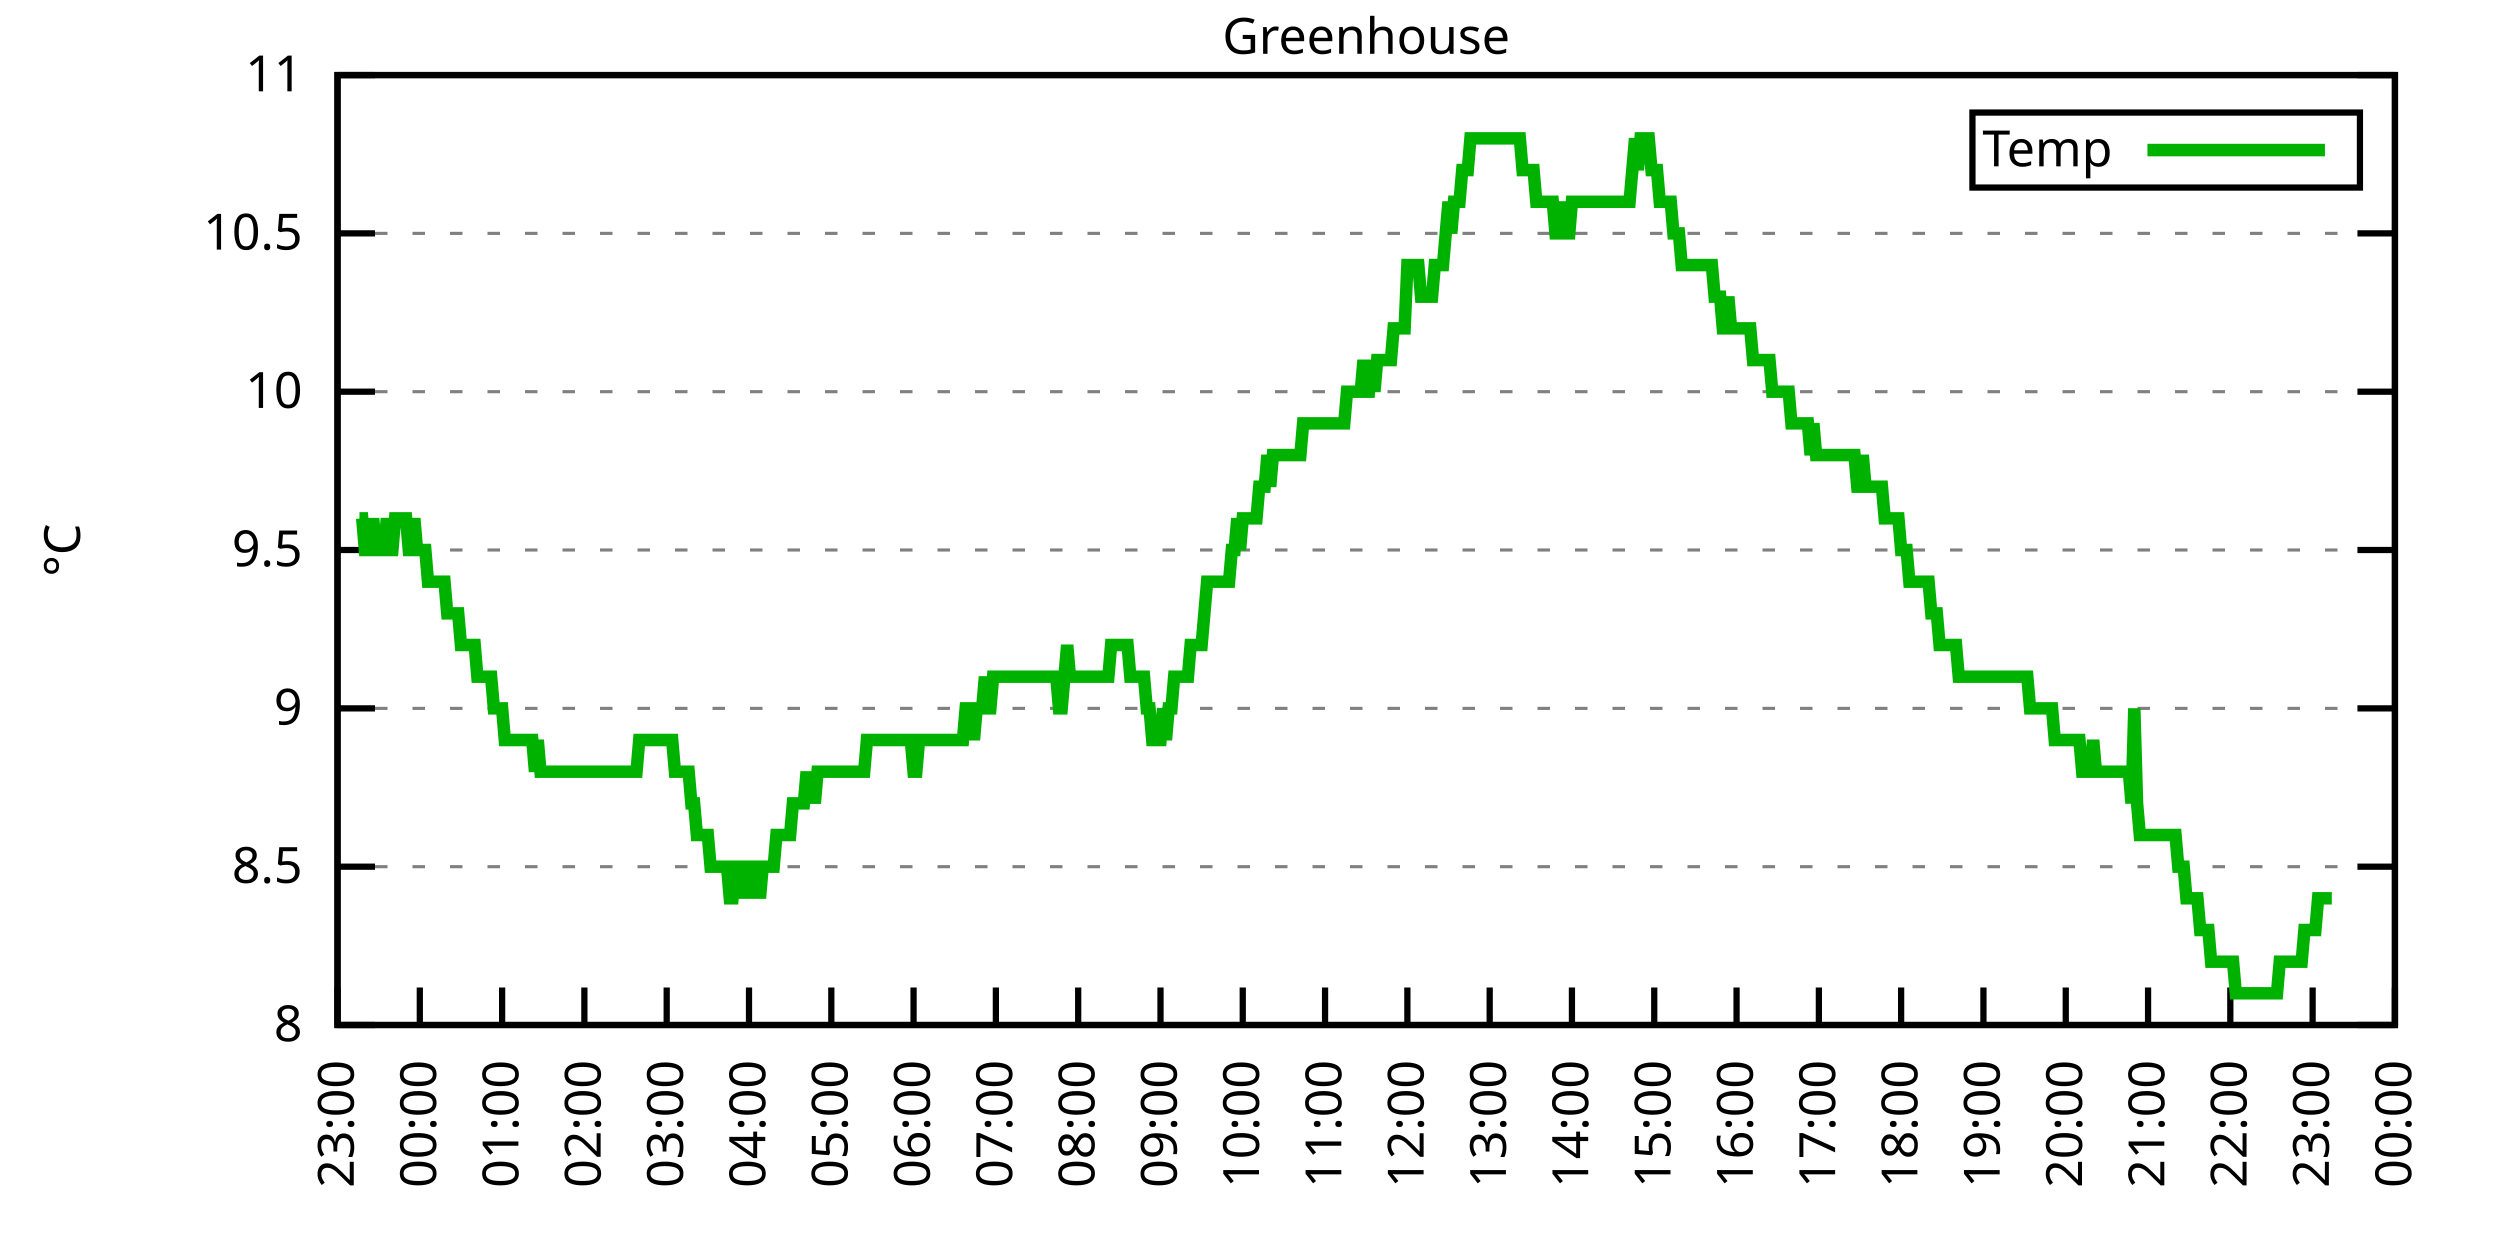
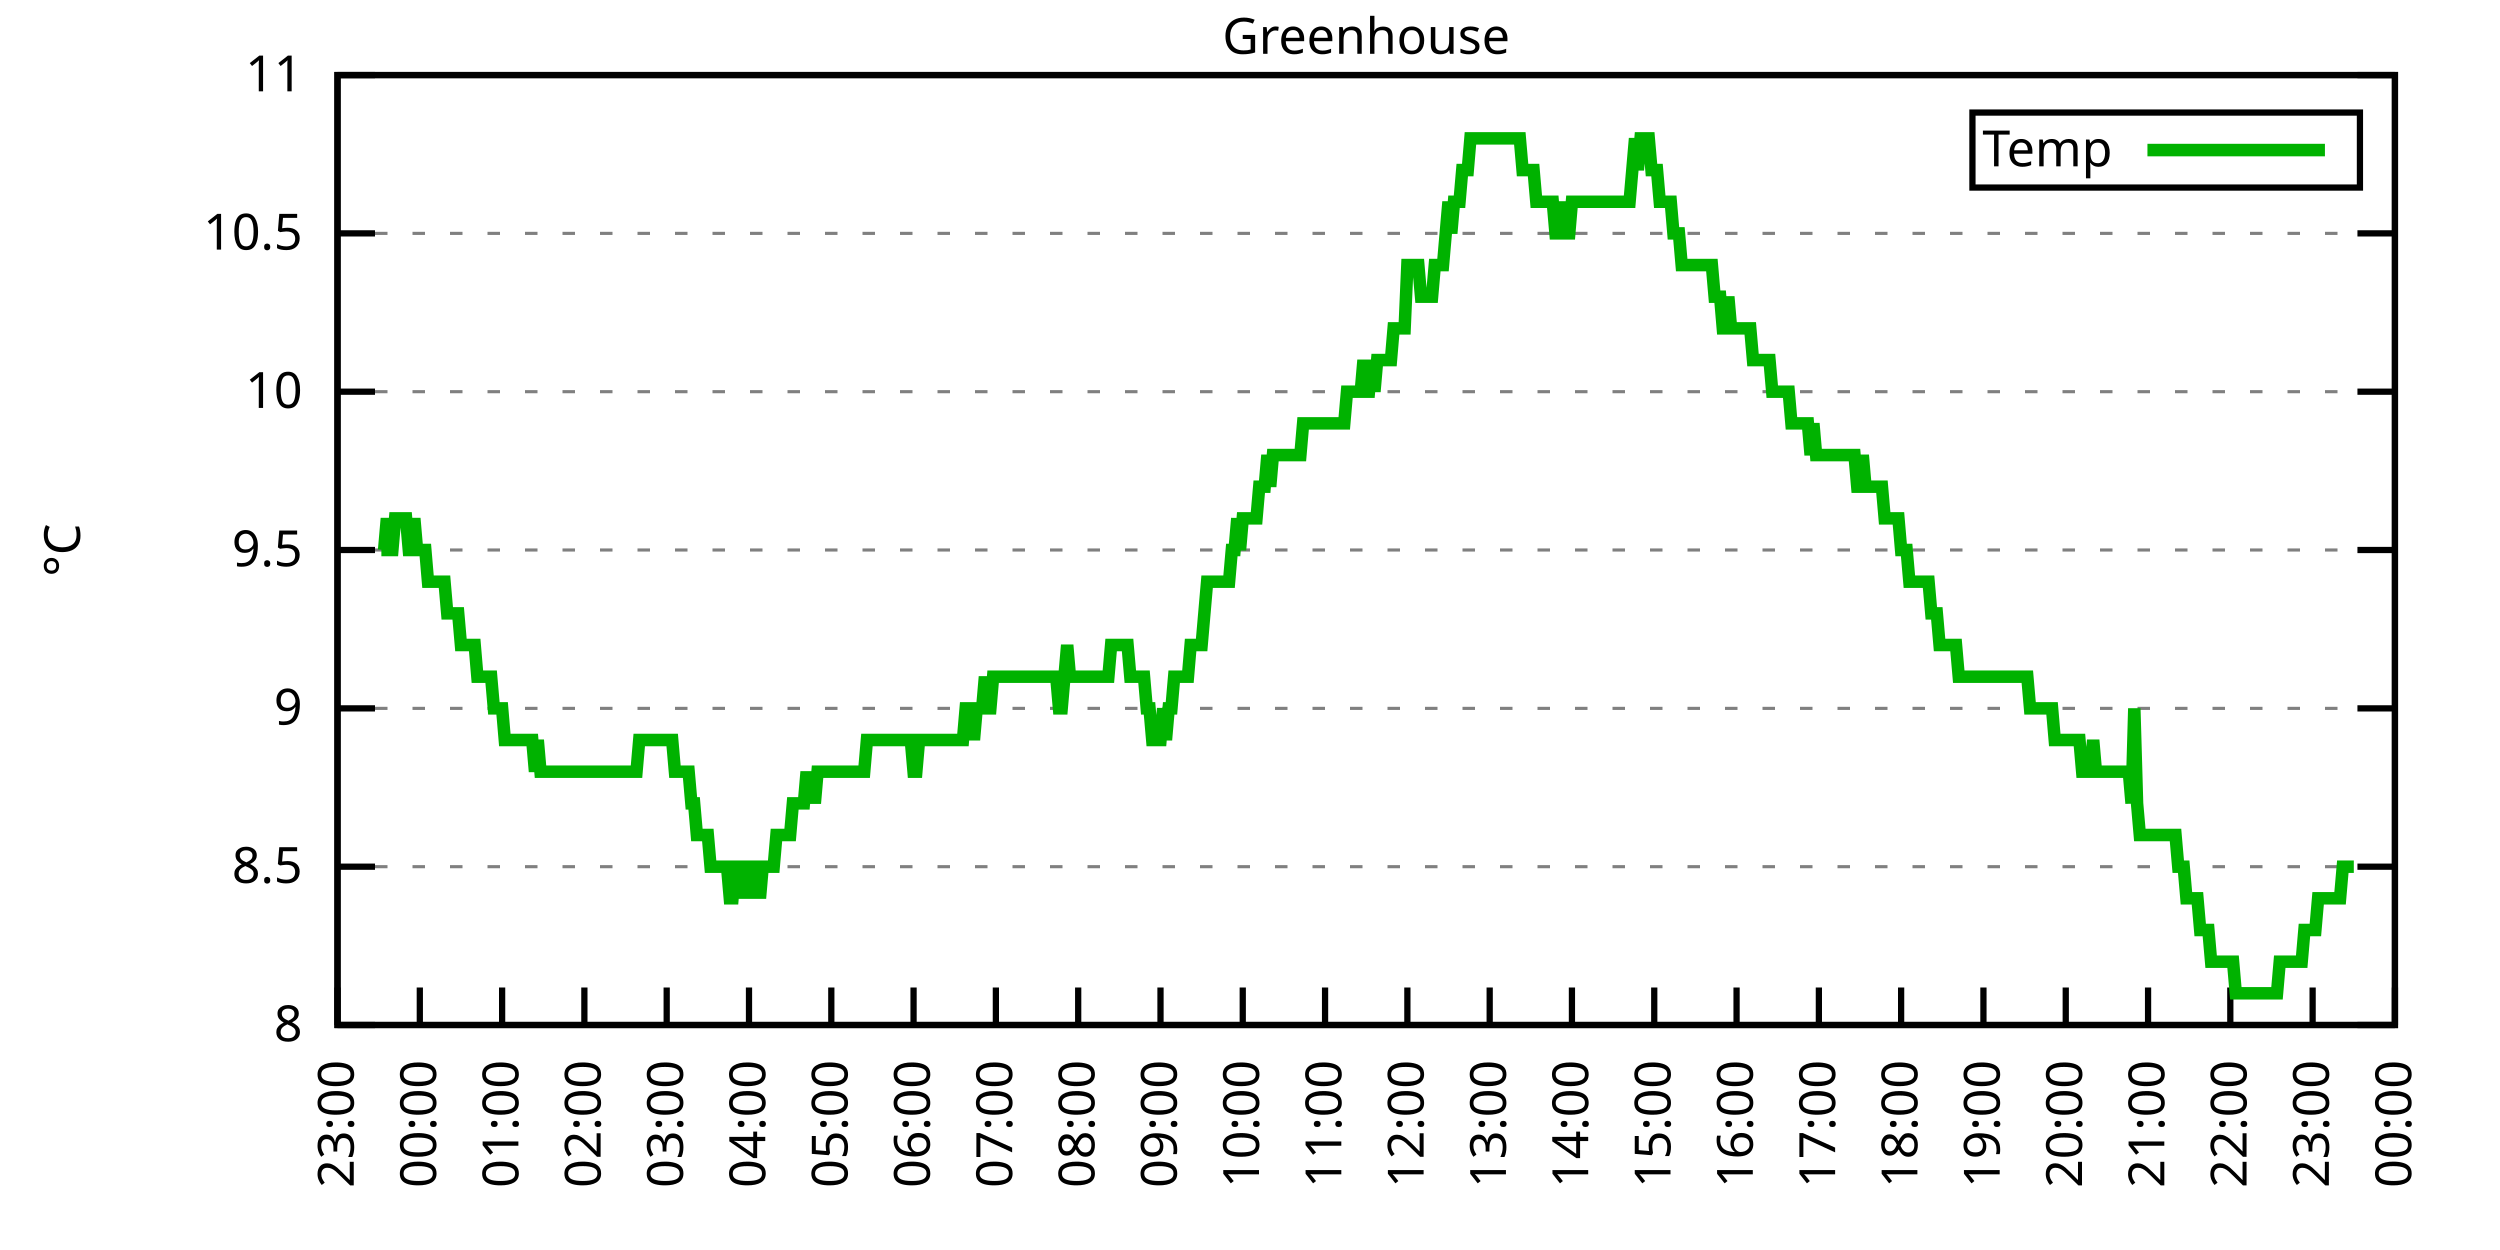
<svg xmlns="http://www.w3.org/2000/svg" xmlns:xlink="http://www.w3.org/1999/xlink" width="400" height="200" viewBox="0 0 400 200">
  <g id="gnuplot_canvas">
    <rect x="0" y="0" width="400" height="200" fill="none" />
    <defs>
      <circle id="gpDot" r="0.5" stroke-width="0.5" stroke="currentColor" />
      <path id="gpPt0" stroke-width="0.333" stroke="currentColor" d="M-1,0 h2 M0,-1 v2" />
      <path id="gpPt1" stroke-width="0.333" stroke="currentColor" d="M-1,-1 L1,1 M1,-1 L-1,1" />
      <path id="gpPt2" stroke-width="0.333" stroke="currentColor" d="M-1,0 L1,0 M0,-1 L0,1 M-1,-1 L1,1 M-1,1 L1,-1" />
      <rect id="gpPt3" stroke-width="0.333" stroke="currentColor" x="-1" y="-1" width="2" height="2" />
      <rect id="gpPt4" stroke-width="0.333" stroke="currentColor" fill="currentColor" x="-1" y="-1" width="2" height="2" />
      <circle id="gpPt5" stroke-width="0.333" stroke="currentColor" cx="0" cy="0" r="1" />
      <use xlink:href="#gpPt5" id="gpPt6" fill="currentColor" stroke="none" />
      <path id="gpPt7" stroke-width="0.333" stroke="currentColor" d="M0,-1.33 L-1.33,0.67 L1.33,0.67 z" />
      <use xlink:href="#gpPt7" id="gpPt8" fill="currentColor" stroke="none" />
      <use xlink:href="#gpPt7" id="gpPt9" stroke="currentColor" transform="rotate(180)" />
      <use xlink:href="#gpPt9" id="gpPt10" fill="currentColor" stroke="none" />
      <use xlink:href="#gpPt3" id="gpPt11" stroke="currentColor" transform="rotate(45)" />
      <use xlink:href="#gpPt11" id="gpPt12" fill="currentColor" stroke="none" />
      <path id="gpPt13" stroke-width="0.333" stroke="currentColor" d="M0,1.330 L1.265,0.411 L0.782,-1.067 L-0.782,-1.076 L-1.265,0.411 z" />
      <use xlink:href="#gpPt13" id="gpPt14" fill="currentColor" stroke="none" />
      <filter id="textbox" filterUnits="objectBoundingBox" x="0" y="0" height="1" width="1">
        <feFlood flood-color="white" flood-opacity="1" result="bgnd" />
        <feComposite in="SourceGraphic" in2="bgnd" operator="atop" />
      </filter>
      <filter id="greybox" filterUnits="objectBoundingBox" x="0" y="0" height="1" width="1">
        <feFlood flood-color="lightgrey" flood-opacity="1" result="grey" />
        <feComposite in="SourceGraphic" in2="grey" operator="atop" />
      </filter>
    </defs>
    <g fill="none" color="white" stroke="currentColor" stroke-width="1.00" stroke-linecap="butt" stroke-linejoin="miter">
</g>
    <g fill="none" color="black" stroke="currentColor" stroke-width="1.00" stroke-linecap="butt" stroke-linejoin="miter">
      <g stroke="none" shape-rendering="crispEdges">
        <polygon fill="rgb(255, 255, 255)" points="54.00,164.00 383.18,164.00 383.18,12.02 54.00,12.02 " />
      </g>
    </g>
    <g fill="none" color="black" stroke="currentColor" stroke-width="1.00" stroke-linecap="butt" stroke-linejoin="miter">
</g>
    <g fill="none" color="black" stroke="black" stroke-width="0.50" stroke-linecap="butt" stroke-linejoin="miter">
</g>
    <g fill="none" color="gray" stroke="currentColor" stroke-width="0.50" stroke-linecap="butt" stroke-linejoin="miter">
      <path stroke="gray" stroke-dasharray="2,4" class="gridline" d="M54.00,164.00 L383.19,164.00  " />
    </g>
    <g fill="none" color="gray" stroke="gray" stroke-width="1.00" stroke-linecap="butt" stroke-linejoin="miter">
</g>
    <g fill="none" color="black" stroke="currentColor" stroke-width="1.00" stroke-linecap="butt" stroke-linejoin="miter">
      <path stroke="black" d="M54.00,164.00 L60.00,164.00 M383.19,164.00 L377.19,164.00  " />
      <g transform="translate(48.40,166.60)" stroke="none" fill="black" font-family="Sans" font-size="8.00" text-anchor="end">
        <text>
          <tspan font-family="Sans"> 8</tspan>
        </text>
      </g>
    </g>
    <g fill="none" color="black" stroke="currentColor" stroke-width="1.00" stroke-linecap="butt" stroke-linejoin="miter">
</g>
    <g fill="none" color="black" stroke="black" stroke-width="0.50" stroke-linecap="butt" stroke-linejoin="miter">
</g>
    <g fill="none" color="gray" stroke="currentColor" stroke-width="0.50" stroke-linecap="butt" stroke-linejoin="miter">
      <path stroke="gray" stroke-dasharray="2,4" class="gridline" d="M54.00,138.67 L383.19,138.67  " />
    </g>
    <g fill="none" color="gray" stroke="gray" stroke-width="1.00" stroke-linecap="butt" stroke-linejoin="miter">
</g>
    <g fill="none" color="black" stroke="currentColor" stroke-width="1.00" stroke-linecap="butt" stroke-linejoin="miter">
      <path stroke="black" d="M54.00,138.67 L60.00,138.67 M383.19,138.67 L377.19,138.67  " />
      <g transform="translate(48.40,141.27)" stroke="none" fill="black" font-family="Sans" font-size="8.00" text-anchor="end">
        <text>
          <tspan font-family="Sans"> 8.5</tspan>
        </text>
      </g>
    </g>
    <g fill="none" color="black" stroke="currentColor" stroke-width="1.00" stroke-linecap="butt" stroke-linejoin="miter">
</g>
    <g fill="none" color="black" stroke="black" stroke-width="0.50" stroke-linecap="butt" stroke-linejoin="miter">
</g>
    <g fill="none" color="gray" stroke="currentColor" stroke-width="0.50" stroke-linecap="butt" stroke-linejoin="miter">
      <path stroke="gray" stroke-dasharray="2,4" class="gridline" d="M54.00,113.34 L383.19,113.34  " />
    </g>
    <g fill="none" color="gray" stroke="gray" stroke-width="1.00" stroke-linecap="butt" stroke-linejoin="miter">
</g>
    <g fill="none" color="black" stroke="currentColor" stroke-width="1.00" stroke-linecap="butt" stroke-linejoin="miter">
      <path stroke="black" d="M54.00,113.34 L60.00,113.34 M383.19,113.34 L377.19,113.34  " />
      <g transform="translate(48.40,115.94)" stroke="none" fill="black" font-family="Sans" font-size="8.00" text-anchor="end">
        <text>
          <tspan font-family="Sans"> 9</tspan>
        </text>
      </g>
    </g>
    <g fill="none" color="black" stroke="currentColor" stroke-width="1.00" stroke-linecap="butt" stroke-linejoin="miter">
</g>
    <g fill="none" color="black" stroke="black" stroke-width="0.50" stroke-linecap="butt" stroke-linejoin="miter">
</g>
    <g fill="none" color="gray" stroke="currentColor" stroke-width="0.50" stroke-linecap="butt" stroke-linejoin="miter">
      <path stroke="gray" stroke-dasharray="2,4" class="gridline" d="M54.00,88.00 L383.19,88.00  " />
    </g>
    <g fill="none" color="gray" stroke="gray" stroke-width="1.00" stroke-linecap="butt" stroke-linejoin="miter">
</g>
    <g fill="none" color="black" stroke="currentColor" stroke-width="1.00" stroke-linecap="butt" stroke-linejoin="miter">
      <path stroke="black" d="M54.00,88.00 L60.00,88.00 M383.19,88.00 L377.19,88.00  " />
      <g transform="translate(48.40,90.60)" stroke="none" fill="black" font-family="Sans" font-size="8.00" text-anchor="end">
        <text>
          <tspan font-family="Sans"> 9.5</tspan>
        </text>
      </g>
    </g>
    <g fill="none" color="black" stroke="currentColor" stroke-width="1.00" stroke-linecap="butt" stroke-linejoin="miter">
</g>
    <g fill="none" color="black" stroke="black" stroke-width="0.50" stroke-linecap="butt" stroke-linejoin="miter">
</g>
    <g fill="none" color="gray" stroke="currentColor" stroke-width="0.50" stroke-linecap="butt" stroke-linejoin="miter">
      <path stroke="gray" stroke-dasharray="2,4" class="gridline" d="M54.00,62.67 L383.19,62.67  " />
    </g>
    <g fill="none" color="gray" stroke="gray" stroke-width="1.00" stroke-linecap="butt" stroke-linejoin="miter">
</g>
    <g fill="none" color="black" stroke="currentColor" stroke-width="1.00" stroke-linecap="butt" stroke-linejoin="miter">
      <path stroke="black" d="M54.00,62.67 L60.00,62.67 M383.19,62.67 L377.19,62.67  " />
      <g transform="translate(48.40,65.27)" stroke="none" fill="black" font-family="Sans" font-size="8.00" text-anchor="end">
        <text>
          <tspan font-family="Sans"> 10</tspan>
        </text>
      </g>
    </g>
    <g fill="none" color="black" stroke="currentColor" stroke-width="1.00" stroke-linecap="butt" stroke-linejoin="miter">
</g>
    <g fill="none" color="black" stroke="black" stroke-width="0.50" stroke-linecap="butt" stroke-linejoin="miter">
</g>
    <g fill="none" color="gray" stroke="currentColor" stroke-width="0.50" stroke-linecap="butt" stroke-linejoin="miter">
      <path stroke="gray" stroke-dasharray="2,4" class="gridline" d="M54.00,37.34 L383.19,37.34  " />
    </g>
    <g fill="none" color="gray" stroke="gray" stroke-width="1.00" stroke-linecap="butt" stroke-linejoin="miter">
</g>
    <g fill="none" color="black" stroke="currentColor" stroke-width="1.00" stroke-linecap="butt" stroke-linejoin="miter">
      <path stroke="black" d="M54.00,37.34 L60.00,37.34 M383.19,37.34 L377.19,37.34  " />
      <g transform="translate(48.40,39.94)" stroke="none" fill="black" font-family="Sans" font-size="8.00" text-anchor="end">
        <text>
          <tspan font-family="Sans"> 10.5</tspan>
        </text>
      </g>
    </g>
    <g fill="none" color="black" stroke="currentColor" stroke-width="1.00" stroke-linecap="butt" stroke-linejoin="miter">
</g>
    <g fill="none" color="black" stroke="black" stroke-width="0.50" stroke-linecap="butt" stroke-linejoin="miter">
</g>
    <g fill="none" color="gray" stroke="currentColor" stroke-width="0.50" stroke-linecap="butt" stroke-linejoin="miter">
      <path stroke="gray" stroke-dasharray="2,4" class="gridline" d="M54.00,12.01 L383.19,12.01  " />
    </g>
    <g fill="none" color="gray" stroke="gray" stroke-width="1.00" stroke-linecap="butt" stroke-linejoin="miter">
</g>
    <g fill="none" color="black" stroke="currentColor" stroke-width="1.00" stroke-linecap="butt" stroke-linejoin="miter">
      <path stroke="black" d="M54.00,12.01 L60.00,12.01 M383.19,12.01 L377.19,12.01  " />
      <g transform="translate(48.40,14.61)" stroke="none" fill="black" font-family="Sans" font-size="8.00" text-anchor="end">
        <text>
          <tspan font-family="Sans"> 11</tspan>
        </text>
      </g>
    </g>
    <g fill="none" color="black" stroke="currentColor" stroke-width="1.00" stroke-linecap="butt" stroke-linejoin="miter">
      <path stroke="black" d="M54.00,164.00 L54.00,158.00  " />
      <g transform="translate(56.60,169.60) rotate(270.00)" stroke="none" fill="black" font-family="Sans" font-size="8.00" text-anchor="end">
        <text>
          <tspan font-family="Sans">23:00</tspan>
        </text>
      </g>
    </g>
    <g fill="none" color="black" stroke="currentColor" stroke-width="1.00" stroke-linecap="butt" stroke-linejoin="miter">
      <path stroke="black" d="M67.17,164.00 L67.17,158.00  " />
      <g transform="translate(69.77,169.60) rotate(270.00)" stroke="none" fill="black" font-family="Sans" font-size="8.00" text-anchor="end">
        <text>
          <tspan font-family="Sans">00:00</tspan>
        </text>
      </g>
    </g>
    <g fill="none" color="black" stroke="currentColor" stroke-width="1.00" stroke-linecap="butt" stroke-linejoin="miter">
      <path stroke="black" d="M80.34,164.00 L80.34,158.00  " />
      <g transform="translate(82.94,169.60) rotate(270.00)" stroke="none" fill="black" font-family="Sans" font-size="8.00" text-anchor="end">
        <text>
          <tspan font-family="Sans">01:00</tspan>
        </text>
      </g>
    </g>
    <g fill="none" color="black" stroke="currentColor" stroke-width="1.00" stroke-linecap="butt" stroke-linejoin="miter">
      <path stroke="black" d="M93.50,164.00 L93.50,158.00  " />
      <g transform="translate(96.10,169.60) rotate(270.00)" stroke="none" fill="black" font-family="Sans" font-size="8.00" text-anchor="end">
        <text>
          <tspan font-family="Sans">02:00</tspan>
        </text>
      </g>
    </g>
    <g fill="none" color="black" stroke="currentColor" stroke-width="1.00" stroke-linecap="butt" stroke-linejoin="miter">
      <path stroke="black" d="M106.67,164.00 L106.67,158.00  " />
      <g transform="translate(109.27,169.60) rotate(270.00)" stroke="none" fill="black" font-family="Sans" font-size="8.00" text-anchor="end">
        <text>
          <tspan font-family="Sans">03:00</tspan>
        </text>
      </g>
    </g>
    <g fill="none" color="black" stroke="currentColor" stroke-width="1.00" stroke-linecap="butt" stroke-linejoin="miter">
      <path stroke="black" d="M119.84,164.00 L119.84,158.00  " />
      <g transform="translate(122.44,169.60) rotate(270.00)" stroke="none" fill="black" font-family="Sans" font-size="8.00" text-anchor="end">
        <text>
          <tspan font-family="Sans">04:00</tspan>
        </text>
      </g>
    </g>
    <g fill="none" color="black" stroke="currentColor" stroke-width="1.00" stroke-linecap="butt" stroke-linejoin="miter">
      <path stroke="black" d="M133.01,164.00 L133.01,158.00  " />
      <g transform="translate(135.61,169.60) rotate(270.00)" stroke="none" fill="black" font-family="Sans" font-size="8.00" text-anchor="end">
        <text>
          <tspan font-family="Sans">05:00</tspan>
        </text>
      </g>
    </g>
    <g fill="none" color="black" stroke="currentColor" stroke-width="1.00" stroke-linecap="butt" stroke-linejoin="miter">
      <path stroke="black" d="M146.17,164.00 L146.17,158.00  " />
      <g transform="translate(148.77,169.60) rotate(270.00)" stroke="none" fill="black" font-family="Sans" font-size="8.00" text-anchor="end">
        <text>
          <tspan font-family="Sans">06:00</tspan>
        </text>
      </g>
    </g>
    <g fill="none" color="black" stroke="currentColor" stroke-width="1.00" stroke-linecap="butt" stroke-linejoin="miter">
      <path stroke="black" d="M159.34,164.00 L159.34,158.00  " />
      <g transform="translate(161.94,169.60) rotate(270.00)" stroke="none" fill="black" font-family="Sans" font-size="8.00" text-anchor="end">
        <text>
          <tspan font-family="Sans">07:00</tspan>
        </text>
      </g>
    </g>
    <g fill="none" color="black" stroke="currentColor" stroke-width="1.00" stroke-linecap="butt" stroke-linejoin="miter">
      <path stroke="black" d="M172.51,164.00 L172.51,158.00  " />
      <g transform="translate(175.11,169.60) rotate(270.00)" stroke="none" fill="black" font-family="Sans" font-size="8.00" text-anchor="end">
        <text>
          <tspan font-family="Sans">08:00</tspan>
        </text>
      </g>
    </g>
    <g fill="none" color="black" stroke="currentColor" stroke-width="1.00" stroke-linecap="butt" stroke-linejoin="miter">
      <path stroke="black" d="M185.68,164.00 L185.68,158.00  " />
      <g transform="translate(188.28,169.60) rotate(270.00)" stroke="none" fill="black" font-family="Sans" font-size="8.00" text-anchor="end">
        <text>
          <tspan font-family="Sans">09:00</tspan>
        </text>
      </g>
    </g>
    <g fill="none" color="black" stroke="currentColor" stroke-width="1.00" stroke-linecap="butt" stroke-linejoin="miter">
      <path stroke="black" d="M198.84,164.00 L198.84,158.00  " />
      <g transform="translate(201.44,169.60) rotate(270.00)" stroke="none" fill="black" font-family="Sans" font-size="8.00" text-anchor="end">
        <text>
          <tspan font-family="Sans">10:00</tspan>
        </text>
      </g>
    </g>
    <g fill="none" color="black" stroke="currentColor" stroke-width="1.00" stroke-linecap="butt" stroke-linejoin="miter">
      <path stroke="black" d="M212.01,164.00 L212.01,158.00  " />
      <g transform="translate(214.61,169.60) rotate(270.00)" stroke="none" fill="black" font-family="Sans" font-size="8.00" text-anchor="end">
        <text>
          <tspan font-family="Sans">11:00</tspan>
        </text>
      </g>
    </g>
    <g fill="none" color="black" stroke="currentColor" stroke-width="1.00" stroke-linecap="butt" stroke-linejoin="miter">
      <path stroke="black" d="M225.18,164.00 L225.18,158.00  " />
      <g transform="translate(227.78,169.60) rotate(270.00)" stroke="none" fill="black" font-family="Sans" font-size="8.00" text-anchor="end">
        <text>
          <tspan font-family="Sans">12:00</tspan>
        </text>
      </g>
    </g>
    <g fill="none" color="black" stroke="currentColor" stroke-width="1.00" stroke-linecap="butt" stroke-linejoin="miter">
      <path stroke="black" d="M238.35,164.00 L238.35,158.00  " />
      <g transform="translate(240.95,169.60) rotate(270.00)" stroke="none" fill="black" font-family="Sans" font-size="8.00" text-anchor="end">
        <text>
          <tspan font-family="Sans">13:00</tspan>
        </text>
      </g>
    </g>
    <g fill="none" color="black" stroke="currentColor" stroke-width="1.00" stroke-linecap="butt" stroke-linejoin="miter">
      <path stroke="black" d="M251.51,164.00 L251.51,158.00  " />
      <g transform="translate(254.11,169.60) rotate(270.00)" stroke="none" fill="black" font-family="Sans" font-size="8.00" text-anchor="end">
        <text>
          <tspan font-family="Sans">14:00</tspan>
        </text>
      </g>
    </g>
    <g fill="none" color="black" stroke="currentColor" stroke-width="1.00" stroke-linecap="butt" stroke-linejoin="miter">
      <path stroke="black" d="M264.68,164.00 L264.68,158.00  " />
      <g transform="translate(267.28,169.60) rotate(270.00)" stroke="none" fill="black" font-family="Sans" font-size="8.00" text-anchor="end">
        <text>
          <tspan font-family="Sans">15:00</tspan>
        </text>
      </g>
    </g>
    <g fill="none" color="black" stroke="currentColor" stroke-width="1.00" stroke-linecap="butt" stroke-linejoin="miter">
      <path stroke="black" d="M277.85,164.00 L277.85,158.00  " />
      <g transform="translate(280.45,169.60) rotate(270.00)" stroke="none" fill="black" font-family="Sans" font-size="8.00" text-anchor="end">
        <text>
          <tspan font-family="Sans">16:00</tspan>
        </text>
      </g>
    </g>
    <g fill="none" color="black" stroke="currentColor" stroke-width="1.00" stroke-linecap="butt" stroke-linejoin="miter">
      <path stroke="black" d="M291.02,164.00 L291.02,158.00  " />
      <g transform="translate(293.62,169.60) rotate(270.00)" stroke="none" fill="black" font-family="Sans" font-size="8.00" text-anchor="end">
        <text>
          <tspan font-family="Sans">17:00</tspan>
        </text>
      </g>
    </g>
    <g fill="none" color="black" stroke="currentColor" stroke-width="1.00" stroke-linecap="butt" stroke-linejoin="miter">
      <path stroke="black" d="M304.18,164.00 L304.18,158.00  " />
      <g transform="translate(306.78,169.60) rotate(270.00)" stroke="none" fill="black" font-family="Sans" font-size="8.00" text-anchor="end">
        <text>
          <tspan font-family="Sans">18:00</tspan>
        </text>
      </g>
    </g>
    <g fill="none" color="black" stroke="currentColor" stroke-width="1.00" stroke-linecap="butt" stroke-linejoin="miter">
      <path stroke="black" d="M317.35,164.00 L317.35,158.00  " />
      <g transform="translate(319.95,169.60) rotate(270.00)" stroke="none" fill="black" font-family="Sans" font-size="8.00" text-anchor="end">
        <text>
          <tspan font-family="Sans">19:00</tspan>
        </text>
      </g>
    </g>
    <g fill="none" color="black" stroke="currentColor" stroke-width="1.00" stroke-linecap="butt" stroke-linejoin="miter">
      <path stroke="black" d="M330.52,164.00 L330.52,158.00  " />
      <g transform="translate(333.12,169.60) rotate(270.00)" stroke="none" fill="black" font-family="Sans" font-size="8.00" text-anchor="end">
        <text>
          <tspan font-family="Sans">20:00</tspan>
        </text>
      </g>
    </g>
    <g fill="none" color="black" stroke="currentColor" stroke-width="1.00" stroke-linecap="butt" stroke-linejoin="miter">
      <path stroke="black" d="M343.69,164.00 L343.69,158.00  " />
      <g transform="translate(346.29,169.60) rotate(270.00)" stroke="none" fill="black" font-family="Sans" font-size="8.00" text-anchor="end">
        <text>
          <tspan font-family="Sans">21:00</tspan>
        </text>
      </g>
    </g>
    <g fill="none" color="black" stroke="currentColor" stroke-width="1.00" stroke-linecap="butt" stroke-linejoin="miter">
      <path stroke="black" d="M356.85,164.00 L356.85,158.00  " />
      <g transform="translate(359.45,169.60) rotate(270.00)" stroke="none" fill="black" font-family="Sans" font-size="8.00" text-anchor="end">
        <text>
          <tspan font-family="Sans">22:00</tspan>
        </text>
      </g>
    </g>
    <g fill="none" color="black" stroke="currentColor" stroke-width="1.00" stroke-linecap="butt" stroke-linejoin="miter">
      <path stroke="black" d="M370.02,164.00 L370.02,158.00  " />
      <g transform="translate(372.62,169.60) rotate(270.00)" stroke="none" fill="black" font-family="Sans" font-size="8.00" text-anchor="end">
        <text>
          <tspan font-family="Sans">23:00</tspan>
        </text>
      </g>
    </g>
    <g fill="none" color="black" stroke="currentColor" stroke-width="1.00" stroke-linecap="butt" stroke-linejoin="miter">
      <path stroke="black" d="M383.19,164.00 L383.19,158.00  " />
      <g transform="translate(385.79,169.60) rotate(270.00)" stroke="none" fill="black" font-family="Sans" font-size="8.00" text-anchor="end">
        <text>
          <tspan font-family="Sans">00:00</tspan>
        </text>
      </g>
    </g>
    <g fill="none" color="black" stroke="currentColor" stroke-width="1.00" stroke-linecap="butt" stroke-linejoin="miter">
</g>
    <g fill="none" color="black" stroke="currentColor" stroke-width="1.00" stroke-linecap="butt" stroke-linejoin="miter">
      <path stroke="black" d="M54.00,12.01 L54.00,164.00 L383.19,164.00 L383.19,12.01 L54.00,12.01 Z  " />
    </g>
    <g fill="none" color="black" stroke="currentColor" stroke-width="1.00" stroke-linecap="butt" stroke-linejoin="miter">
</g>
    <g fill="none" color="black" stroke="currentColor" stroke-width="1.00" stroke-linecap="butt" stroke-linejoin="miter">
      <path stroke="black" d="M315.59,30.01 L315.59,18.01 L377.59,18.01 L377.59,30.01 L315.59,30.01 Z  " />
    </g>
    <g id="Greenhouse_plot_1">
      <g fill="none" color="white" stroke="black" stroke-width="2.00" stroke-linecap="butt" stroke-linejoin="miter">
</g>
      <g fill="none" color="black" stroke="currentColor" stroke-width="2.00" stroke-linecap="butt" stroke-linejoin="miter">
        <g transform="translate(337.99,26.61)" stroke="none" fill="black" font-family="Sans" font-size="8.00" text-anchor="end">
          <text>
            <tspan font-family="Sans">Temp</tspan>
          </text>
        </g>
      </g>
      <g fill="none" color="black" stroke="currentColor" stroke-width="2.00" stroke-linecap="butt" stroke-linejoin="miter">
-         <path stroke="rgb(  0, 178,   0)" d="M343.59,24.01 L371.99,24.01 M57.51,82.94 L57.95,82.94 L58.39,88.00 L58.83,88.00 L59.27,88.00 L59.71,82.94   L60.14,88.00 L60.58,88.00 L61.02,88.00 L61.46,88.00 L61.90,82.94 L62.34,88.00 L62.78,88.00 L63.22,82.94   L63.66,82.94 L64.10,82.94 L64.53,82.94 L64.97,82.94 L65.41,88.00 L65.85,88.00 L66.29,82.94 L66.73,88.00   L67.17,88.00 L67.61,88.00 L68.05,88.00 L68.48,93.07 L68.92,93.07 L69.36,93.07 L69.80,93.07 L70.24,93.07   L70.68,93.07 L71.12,93.07 L71.56,98.14 L72.00,98.14 L72.43,98.14 L72.87,98.14 L73.31,98.14 L73.75,103.20   L74.19,103.20 L74.63,103.20 L75.07,103.20 L75.51,103.20 L75.95,103.20 L76.38,108.27 L76.82,108.27 L77.26,108.27   L77.70,108.27 L78.14,108.27 L78.58,108.27 L79.02,113.34 L79.46,113.34 L79.90,113.34 L80.34,113.34 L80.77,118.40   L81.21,118.40 L81.65,118.40 L82.09,118.40 L82.53,118.40 L82.97,118.40 L83.41,118.40 L83.85,118.40 L84.29,118.40   L84.72,118.40 L85.16,118.40 L85.60,123.47 L86.04,118.40 L86.48,123.47 L86.92,123.47 L87.36,123.47 L87.80,123.47   L88.24,123.47 L88.67,123.47 L89.11,123.47 L89.55,123.47 L89.99,123.47 L90.43,123.47 L90.87,123.47 L91.31,123.47   L91.75,123.47 L92.19,123.47 L92.62,123.47 L93.06,123.47 L93.50,123.47 L93.94,123.47 L94.38,123.47 L94.82,123.47   L95.26,123.47 L95.70,123.47 L96.14,123.47 L96.58,123.47 L97.01,123.47 L97.45,123.47 L97.89,123.47 L98.33,123.47   L98.77,123.47 L99.21,123.47 L99.65,123.47 L100.09,123.47 L100.53,123.47 L100.96,123.47 L101.40,123.47 L101.84,123.47   L102.28,118.40 L102.72,118.40 L103.16,118.40 L103.60,118.40 L104.04,118.40 L104.48,118.40 L104.91,118.40 L105.35,118.40   L105.79,118.40 L106.23,118.40 L106.67,118.40 L107.11,118.40 L107.55,118.40 L107.99,123.47 L108.43,123.47 L108.87,123.47   L109.30,123.47 L109.74,123.47 L110.18,123.47 L110.62,128.54 L111.06,128.54 L111.50,133.60 L111.94,133.60 L112.38,133.60   L112.82,133.60 L113.25,133.60 L113.69,138.67 L114.13,138.67 L114.57,138.67 L115.01,138.67 L115.45,138.67 L115.89,138.67   L116.33,138.67 L116.77,143.73 L117.20,143.73 L117.64,138.67 L118.08,138.67 L118.52,138.67 L118.96,143.73 L119.40,138.67   L119.84,138.67 L120.28,143.73 L120.72,138.67 L121.15,138.67 L121.59,143.73 L122.03,138.67 L122.47,138.67 L122.91,138.67   L123.35,138.67 L123.79,138.67 L124.23,133.60 L124.67,133.60 L125.11,133.60 L125.54,133.60 L125.98,133.60 L126.42,133.60   L126.86,128.54 L127.30,128.54 L127.74,128.54 L128.18,128.54 L128.62,128.54 L129.06,123.47 L129.49,128.54 L129.93,123.47   L130.37,128.54 L130.81,123.47 L131.25,123.47 L131.69,123.47 L132.13,123.47 L132.57,123.47 L133.01,123.47 L133.44,123.47   L133.88,123.47 L134.32,123.47 L134.76,123.47 L135.20,123.47 L135.64,123.47 L136.08,123.47 L136.52,123.47 L136.96,123.47   L137.39,123.47 L137.83,123.47 L138.27,123.47 L138.71,118.40 L139.15,118.40 L139.59,118.40 L140.03,118.40 L140.47,118.40   L140.91,118.40 L141.35,118.40 L141.78,118.40 L142.22,118.40 L142.66,118.40 L143.10,118.40 L143.54,118.40 L143.98,118.40   L144.42,118.40 L144.86,118.40 L145.30,118.40 L145.73,118.40 L146.17,123.47 L146.61,123.47 L147.05,118.40 L147.49,118.40   L147.93,118.40 L148.37,118.40 L148.81,118.40 L149.25,118.40 L149.68,118.40 L150.12,118.40 L150.56,118.40 L151.00,118.40   L151.44,118.40 L151.88,118.40 L152.32,118.40 L152.76,118.40 L153.20,118.40 L153.63,118.40 L154.07,118.40 L154.51,113.34   L154.95,113.34 L155.39,113.34 L155.83,118.40 L156.27,113.34 L156.71,113.34 L157.15,113.34 L157.59,108.27 L158.02,113.34   L158.46,113.34 L158.90,108.27 L159.34,108.27 L159.78,108.27 L160.22,108.27 L160.66,108.27 L161.10,108.27 L161.54,108.27   L161.97,108.27 L162.41,108.27 L162.85,108.27 L163.29,108.27 L163.73,108.27 L164.17,108.27 L164.61,108.27 L165.05,108.27   L165.49,108.27 L165.92,108.27 L166.36,108.27 L166.80,108.27 L167.24,108.27 L167.68,108.27 L168.12,108.27 L168.56,108.27   L169.00,108.27 L169.44,113.34 L169.87,113.34 L170.31,108.27 L170.75,103.20 L171.19,108.27 L171.63,108.27 L172.07,108.27   L172.51,108.27 L172.95,108.27 L173.39,108.27 L173.83,108.27 L174.26,108.27 L174.70,108.27 L175.14,108.27 L175.58,108.27   L176.02,108.27 L176.46,108.27 L176.90,108.27 L177.34,108.27 L177.78,103.20 L178.21,103.20 L178.65,103.20 L179.09,103.20   L179.53,103.20 L179.97,103.20 L180.41,103.20 L180.85,108.27 L181.29,108.27 L181.73,108.27 L182.16,108.27 L182.60,108.27   L183.04,108.27 L183.48,113.34 L183.92,113.34 L184.36,118.40 L184.80,118.40 L185.24,118.40 L185.68,118.40 L186.11,113.34   L186.55,118.40 L186.99,113.34 L187.43,113.34 L187.87,108.27 L188.31,108.27 L188.75,108.27 L189.19,108.27 L189.63,108.27   L190.07,108.27 L190.50,103.20 L190.94,103.20 L191.38,103.20 L191.82,103.20 L192.26,103.20 L192.70,98.14 L193.14,93.07   L193.58,93.07 L194.02,93.07 L194.45,93.07 L194.89,93.07 L195.33,93.07 L195.77,93.07 L196.21,93.07 L196.65,93.07   L197.09,88.00 L197.53,88.00 L197.97,82.94 L198.40,88.00 L198.84,82.94 L199.28,82.94 L199.72,82.94 L200.16,82.94   L200.60,82.94 L201.04,82.94 L201.48,77.87 L201.92,77.87 L202.35,77.87 L202.79,72.81 L203.23,77.87 L203.67,72.81   L204.11,72.81 L204.55,72.81 L204.99,72.81 L205.43,72.81 L205.87,72.81 L206.31,72.81 L206.74,72.81 L207.18,72.81   L207.62,72.81 L208.06,72.81 L208.50,67.74 L208.94,67.74 L209.38,67.74 L209.82,67.74 L210.26,67.74 L210.69,67.74   L211.13,67.74 L211.57,67.74 L212.01,67.74 L212.45,67.74 L212.89,67.74 L213.33,67.74 L213.77,67.74 L214.21,67.74   L214.64,67.74 L215.08,67.74 L215.52,62.67 L215.96,62.67 L216.40,62.67 L216.84,62.67 L217.28,62.67 L217.72,62.67   L218.16,57.61 L218.60,62.67 L219.03,62.67 L219.47,57.61 L219.91,62.67 L220.35,57.61 L220.79,57.61 L221.23,57.61   L221.67,57.61 L222.11,57.61 L222.55,57.61 L222.98,52.54 L223.42,52.54 L223.86,52.54 L224.30,52.54 L224.74,52.54   L225.18,42.41 L225.62,42.41 L226.06,42.41 L226.50,42.41 L226.93,42.41 L227.37,47.47 L227.81,47.47 L228.25,47.47   L228.69,47.47 L229.13,47.47 L229.57,42.41 L230.01,42.41 L230.45,42.41 L230.88,42.41 L231.32,37.34 L231.76,32.28   L232.20,37.34 L232.64,32.28 L233.08,32.28 L233.52,32.28 L233.96,27.21 L234.40,27.21 L234.84,27.21 L235.27,22.14   L235.71,22.14 L236.15,22.14 L236.59,22.14 L237.03,22.14 L237.47,22.14 L237.91,22.14 L238.35,22.14 L238.79,22.14   L239.22,22.14 L239.66,22.14 L240.10,22.14 L240.54,22.14 L240.98,22.14 L241.42,22.14 L241.86,22.14 L242.30,22.14   L242.74,22.14 L243.17,22.14 L243.61,27.21 L244.05,27.21 L244.49,27.21 L244.93,27.21 L245.37,27.21 L245.81,32.28   L246.25,32.28 L246.69,32.28 L247.12,32.28 L247.56,32.28 L248.00,32.28 L248.44,32.28 L248.88,37.34 L249.32,37.34   L249.76,32.28 L250.20,37.34 L250.64,37.34 L251.08,37.34 L251.51,32.28 L251.95,32.28 L252.39,32.28 L252.83,32.28   L253.27,32.28 L253.71,32.28 L254.15,32.28 L254.59,32.28 L255.03,32.28 L255.46,32.28 L255.90,32.28 L256.34,32.28   L256.78,32.28 L257.22,32.28 L257.66,32.28 L258.10,32.28 L258.54,32.28 L258.98,32.28 L259.41,32.28 L259.85,32.28   L260.29,32.28 L260.73,32.28 L261.17,27.21 L261.61,22.14 L262.05,27.21 L262.49,22.14 L262.93,22.14 L263.36,22.14   L263.80,22.14 L264.24,27.21 L264.68,27.21 L265.12,27.21 L265.56,32.28 L266.00,32.28 L266.44,32.28 L266.88,32.28   L267.32,32.28 L267.75,37.34 L268.19,37.34 L268.63,37.34 L269.07,42.41 L269.51,42.41 L269.95,42.41 L270.39,42.41   L270.83,42.41 L271.27,42.41 L271.70,42.41 L272.14,42.41 L272.58,42.41 L273.02,42.41 L273.46,42.41 L273.90,42.41   L274.34,47.47 L274.78,47.47 L275.22,47.47 L275.65,52.54 L276.09,52.54 L276.53,47.47 L276.97,52.54 L277.41,52.54   L277.85,52.54 L278.29,52.54 L278.73,52.54 L279.17,52.54 L279.60,52.54 L280.04,52.54 L280.48,57.61 L280.92,57.61   L281.36,57.61 L281.80,57.61 L282.24,57.61 L282.68,57.61 L283.12,57.61 L283.56,62.67 L283.99,62.67 L284.43,62.67   L284.87,62.67 L285.31,62.67 L285.75,62.67 L286.19,62.67 L286.63,67.74 L287.07,67.74 L287.51,67.74 L287.94,67.74   L288.38,67.74 L288.82,67.74 L289.26,67.74 L289.70,72.81 L290.14,67.74 L290.58,72.81 L291.02,72.81 L291.46,72.81   L291.89,72.81 L292.33,72.81 L292.77,72.81 L293.21,72.81 L293.65,72.81 L294.09,72.81 L294.53,72.81 L294.97,72.81   L295.41,72.81 L295.84,72.81 L296.28,72.81 L296.72,72.81 L297.16,77.87 L297.60,77.87 L298.04,72.81 L298.48,77.87   L298.92,77.87 L299.36,77.87 L299.80,77.87 L300.23,77.87 L300.67,77.87 L301.11,77.87 L301.55,82.94 L301.99,82.94   L302.43,82.94 L302.87,82.94 L303.31,82.94 L303.75,82.94 L304.18,88.00 L304.62,88.00 L305.06,88.00 L305.50,93.07   L305.94,93.07 L306.38,93.07 L306.82,93.07 L307.26,93.07 L307.70,93.07 L308.13,93.07 L308.57,93.07 L309.01,98.14   L309.45,98.14 L309.89,98.14 L310.33,103.20 L310.77,103.20 L311.21,103.20 L311.65,103.20 L312.08,103.20 L312.52,103.20   L312.96,103.20 L313.40,108.27 L313.84,108.27 L314.28,108.27 L314.72,108.27 L315.16,108.27 L315.60,108.27 L316.04,108.27   L316.47,108.27 L316.91,108.27 L317.35,108.27 L317.79,108.27 L318.23,108.27 L318.67,108.27 L319.11,108.27 L319.55,108.27   L319.99,108.27 L320.42,108.27 L320.86,108.27 L321.30,108.27 L321.74,108.27 L322.18,108.27 L322.62,108.27 L323.06,108.27   L323.50,108.27 L323.94,108.27 L324.37,108.27 L324.81,113.34 L325.25,113.34 L325.69,113.34 L326.13,113.34 L326.57,113.34   L327.01,113.34 L327.45,113.34 L327.89,113.34 L328.33,113.34 L328.76,118.40 L329.20,118.40 L329.64,118.40 L330.08,118.40   L330.52,118.40 L330.96,118.40 L331.40,118.40 L331.84,118.40 L332.28,118.40 L332.71,118.40 L333.15,123.47 L333.59,123.47   L334.03,123.47 L334.47,123.47 L334.91,118.40 L335.35,123.47 L335.79,123.47 L336.23,123.47 L336.66,123.47 L337.10,123.47   L337.54,123.47 L337.98,123.47 L338.42,123.47 L338.86,123.47 L339.30,123.47 L339.74,123.47 L340.18,123.47 L340.61,123.47   L341.05,128.54 L341.49,113.34 L341.93,128.54 L342.37,133.60 L342.81,133.60 L343.25,133.60 L343.69,133.60 L344.13,133.60   L344.57,133.60 L345.00,133.60 L345.44,133.60 L345.88,133.60 L346.32,133.60 L346.76,133.60 L347.20,133.60 L347.64,133.60   L348.08,133.60 L348.52,138.67 L348.95,138.67 L349.39,138.67 L349.83,143.73 L350.27,143.73 L350.71,143.73 L351.15,143.73   L351.59,143.73 L352.03,148.80 L352.47,148.80 L352.90,148.80 L353.34,148.80 L353.78,153.87 L354.22,153.87 L354.66,153.87   L355.10,153.87 L355.54,153.87 L355.98,153.87 L356.42,153.87 L356.85,153.87 L357.29,153.87 L357.73,158.93 L358.17,158.93   L358.61,158.93 L359.05,158.93 L359.49,158.93 L359.93,158.93 L360.37,158.93 L360.81,158.93 L361.24,158.93 L361.68,158.93   L362.12,158.93 L362.56,158.93 L363.00,158.93 L363.44,158.93 L363.88,158.93 L364.32,158.93 L364.76,153.87 L365.19,153.87   L365.63,153.87 L366.07,153.87 L366.51,153.87 L366.95,153.87 L367.39,153.87 L367.83,153.87 L368.27,153.87 L368.71,148.80   L369.14,148.80 L369.58,148.80 L370.02,148.80 L370.46,148.80 L370.90,143.73 L371.34,143.73 L371.78,143.73 L372.22,143.73   L372.66,143.73 L373.09,143.73  " />
+         <path stroke="rgb(  0, 178,   0)" d="M343.59,24.01 L371.99,24.01 M61.02,88.00 L61.46,88.00 L61.90,82.94 L62.34,88.00 L62.78,88.00 L63.22,82.94   L63.66,82.94 L64.10,82.94 L64.53,82.94 L64.97,82.94 L65.41,88.00 L65.85,88.00 L66.29,82.94 L66.73,88.00   L67.17,88.00 L67.61,88.00 L68.05,88.00 L68.48,93.07 L68.92,93.07 L69.36,93.07 L69.80,93.07 L70.24,93.07   L70.68,93.07 L71.12,93.07 L71.56,98.14 L72.00,98.14 L72.43,98.14 L72.87,98.14 L73.31,98.14 L73.75,103.20   L74.19,103.20 L74.63,103.20 L75.07,103.20 L75.51,103.20 L75.95,103.20 L76.38,108.27 L76.82,108.27 L77.26,108.27   L77.70,108.27 L78.14,108.27 L78.58,108.27 L79.02,113.34 L79.46,113.34 L79.90,113.34 L80.34,113.34 L80.77,118.40   L81.21,118.40 L81.65,118.40 L82.09,118.40 L82.53,118.40 L82.97,118.40 L83.41,118.40 L83.85,118.40 L84.29,118.40   L84.72,118.40 L85.16,118.40 L85.60,123.47 L86.04,118.40 L86.48,123.47 L86.92,123.47 L87.36,123.47 L87.80,123.47   L88.24,123.47 L88.67,123.47 L89.11,123.47 L89.55,123.47 L89.99,123.47 L90.43,123.47 L90.87,123.47 L91.31,123.47   L91.75,123.47 L92.19,123.47 L92.62,123.47 L93.06,123.47 L93.50,123.47 L93.94,123.47 L94.38,123.47 L94.82,123.47   L95.26,123.47 L95.70,123.47 L96.14,123.47 L96.58,123.47 L97.01,123.47 L97.45,123.47 L97.89,123.47 L98.33,123.47   L98.77,123.47 L99.21,123.47 L99.65,123.47 L100.09,123.47 L100.53,123.47 L100.96,123.47 L101.40,123.47 L101.84,123.47   L102.28,118.40 L102.72,118.40 L103.16,118.40 L103.60,118.40 L104.04,118.40 L104.48,118.40 L104.91,118.40 L105.35,118.40   L105.79,118.40 L106.23,118.40 L106.67,118.40 L107.11,118.40 L107.55,118.40 L107.99,123.47 L108.43,123.47 L108.87,123.47   L109.30,123.47 L109.74,123.47 L110.18,123.47 L110.62,128.54 L111.06,128.54 L111.50,133.60 L111.94,133.60 L112.38,133.60   L112.82,133.60 L113.25,133.60 L113.69,138.67 L114.13,138.67 L114.57,138.67 L115.01,138.67 L115.45,138.67 L115.89,138.67   L116.33,138.67 L116.77,143.73 L117.20,143.73 L117.64,138.67 L118.08,138.67 L118.52,138.67 L118.96,143.73 L119.40,138.67   L119.84,138.67 L120.28,143.73 L120.72,138.67 L121.15,138.67 L121.59,143.73 L122.03,138.67 L122.47,138.67 L122.91,138.67   L123.35,138.67 L123.79,138.67 L124.23,133.60 L124.67,133.60 L125.11,133.60 L125.54,133.60 L125.98,133.60 L126.42,133.60   L126.86,128.54 L127.30,128.54 L127.74,128.54 L128.18,128.54 L128.62,128.54 L129.06,123.47 L129.49,128.54 L129.93,123.47   L130.37,128.54 L130.81,123.47 L131.25,123.47 L131.69,123.47 L132.13,123.47 L132.57,123.47 L133.01,123.47 L133.44,123.47   L133.88,123.47 L134.32,123.47 L134.76,123.47 L135.20,123.47 L135.64,123.47 L136.08,123.47 L136.52,123.47 L136.96,123.47   L137.39,123.47 L137.83,123.47 L138.27,123.47 L138.71,118.40 L139.15,118.40 L139.59,118.40 L140.03,118.40 L140.47,118.40   L140.91,118.40 L141.35,118.40 L141.78,118.40 L142.22,118.40 L142.66,118.40 L143.10,118.40 L143.54,118.40 L143.98,118.40   L144.42,118.40 L144.86,118.40 L145.30,118.40 L145.73,118.40 L146.17,123.47 L146.61,123.47 L147.05,118.40 L147.49,118.40   L147.93,118.40 L148.37,118.40 L148.81,118.40 L149.25,118.40 L149.68,118.40 L150.12,118.40 L150.56,118.40 L151.00,118.40   L151.44,118.40 L151.88,118.40 L152.32,118.40 L152.76,118.40 L153.20,118.40 L153.63,118.40 L154.07,118.40 L154.51,113.34   L154.95,113.34 L155.39,113.34 L155.83,118.40 L156.27,113.34 L156.71,113.34 L157.15,113.34 L157.59,108.27 L158.02,113.34   L158.46,113.34 L158.90,108.27 L159.34,108.27 L159.78,108.27 L160.22,108.27 L160.66,108.27 L161.10,108.27 L161.54,108.27   L161.97,108.27 L162.41,108.27 L162.85,108.27 L163.29,108.27 L163.73,108.27 L164.17,108.27 L164.61,108.27 L165.05,108.27   L165.49,108.27 L165.92,108.27 L166.36,108.27 L166.80,108.27 L167.24,108.27 L167.68,108.27 L168.12,108.27 L168.56,108.27   L169.00,108.27 L169.44,113.34 L169.87,113.34 L170.31,108.27 L170.75,103.20 L171.19,108.27 L171.63,108.27 L172.07,108.27   L172.51,108.27 L172.95,108.27 L173.39,108.27 L173.83,108.27 L174.26,108.27 L174.70,108.27 L175.14,108.27 L175.58,108.27   L176.02,108.27 L176.46,108.27 L176.90,108.27 L177.34,108.27 L177.78,103.20 L178.21,103.20 L178.65,103.20 L179.09,103.20   L179.53,103.20 L179.97,103.20 L180.41,103.20 L180.85,108.27 L181.29,108.27 L181.73,108.27 L182.16,108.27 L182.60,108.27   L183.04,108.27 L183.48,113.34 L183.92,113.34 L184.36,118.40 L184.80,118.40 L185.24,118.40 L185.68,118.40 L186.11,113.34   L186.55,118.40 L186.99,113.34 L187.43,113.34 L187.87,108.27 L188.31,108.27 L188.75,108.27 L189.19,108.27 L189.63,108.27   L190.07,108.27 L190.50,103.20 L190.94,103.20 L191.38,103.20 L191.82,103.20 L192.26,103.20 L192.70,98.14 L193.14,93.07   L193.58,93.07 L194.02,93.07 L194.45,93.07 L194.89,93.07 L195.33,93.07 L195.77,93.07 L196.21,93.07 L196.65,93.07   L197.09,88.00 L197.53,88.00 L197.97,82.94 L198.40,88.00 L198.84,82.94 L199.28,82.94 L199.72,82.94 L200.16,82.94   L200.60,82.94 L201.04,82.94 L201.48,77.87 L201.92,77.87 L202.35,77.87 L202.79,72.81 L203.23,77.87 L203.67,72.81   L204.11,72.81 L204.55,72.81 L204.99,72.81 L205.43,72.81 L205.87,72.81 L206.31,72.81 L206.74,72.81 L207.18,72.81   L207.62,72.81 L208.06,72.81 L208.50,67.74 L208.94,67.74 L209.38,67.74 L209.82,67.74 L210.26,67.74 L210.69,67.74   L211.13,67.74 L211.57,67.74 L212.01,67.74 L212.45,67.74 L212.89,67.74 L213.33,67.74 L213.77,67.74 L214.21,67.74   L214.64,67.74 L215.08,67.74 L215.52,62.67 L215.96,62.67 L216.40,62.67 L216.84,62.67 L217.28,62.67 L217.72,62.67   L218.16,57.61 L218.60,62.67 L219.03,62.67 L219.47,57.61 L219.91,62.67 L220.35,57.61 L220.79,57.61 L221.23,57.61   L221.67,57.61 L222.11,57.61 L222.55,57.61 L222.98,52.54 L223.42,52.54 L223.86,52.54 L224.30,52.54 L224.74,52.54   L225.18,42.41 L225.62,42.41 L226.06,42.41 L226.50,42.41 L226.93,42.41 L227.37,47.47 L227.81,47.47 L228.25,47.47   L228.69,47.47 L229.13,47.47 L229.57,42.41 L230.01,42.41 L230.45,42.41 L230.88,42.41 L231.32,37.34 L231.76,32.28   L232.20,37.34 L232.64,32.28 L233.08,32.28 L233.52,32.28 L233.96,27.21 L234.40,27.21 L234.84,27.21 L235.27,22.14   L235.71,22.14 L236.15,22.14 L236.59,22.14 L237.03,22.14 L237.47,22.14 L237.91,22.14 L238.35,22.14 L238.79,22.14   L239.22,22.14 L239.66,22.14 L240.10,22.14 L240.54,22.14 L240.98,22.14 L241.42,22.14 L241.86,22.14 L242.30,22.14   L242.74,22.14 L243.17,22.14 L243.61,27.21 L244.05,27.21 L244.49,27.21 L244.93,27.21 L245.37,27.21 L245.81,32.28   L246.25,32.28 L246.69,32.28 L247.12,32.28 L247.56,32.28 L248.00,32.28 L248.44,32.28 L248.88,37.34 L249.32,37.34   L249.76,32.28 L250.20,37.34 L250.64,37.34 L251.08,37.34 L251.51,32.28 L251.95,32.28 L252.39,32.28 L252.83,32.28   L253.27,32.28 L253.71,32.28 L254.15,32.28 L254.59,32.28 L255.03,32.28 L255.46,32.28 L255.90,32.28 L256.34,32.28   L256.78,32.28 L257.22,32.28 L257.66,32.28 L258.10,32.28 L258.54,32.28 L258.98,32.28 L259.41,32.28 L259.85,32.28   L260.29,32.28 L260.73,32.28 L261.17,27.21 L261.61,22.14 L262.05,27.21 L262.49,22.14 L262.93,22.14 L263.36,22.14   L263.80,22.14 L264.24,27.21 L264.68,27.21 L265.12,27.21 L265.56,32.28 L266.00,32.28 L266.44,32.28 L266.88,32.28   L267.32,32.28 L267.75,37.34 L268.19,37.34 L268.63,37.34 L269.07,42.41 L269.51,42.41 L269.95,42.41 L270.39,42.41   L270.83,42.41 L271.27,42.41 L271.70,42.41 L272.14,42.41 L272.58,42.41 L273.02,42.41 L273.46,42.41 L273.90,42.41   L274.34,47.47 L274.78,47.47 L275.22,47.47 L275.65,52.54 L276.09,52.54 L276.53,47.47 L276.97,52.54 L277.41,52.54   L277.85,52.54 L278.29,52.54 L278.73,52.54 L279.17,52.54 L279.60,52.54 L280.04,52.54 L280.48,57.61 L280.92,57.61   L281.36,57.61 L281.80,57.61 L282.24,57.61 L282.68,57.61 L283.12,57.61 L283.56,62.67 L283.99,62.67 L284.43,62.67   L284.87,62.67 L285.31,62.67 L285.75,62.67 L286.19,62.67 L286.63,67.74 L287.07,67.74 L287.51,67.74 L287.94,67.74   L288.38,67.74 L288.82,67.74 L289.26,67.74 L289.70,72.81 L290.14,67.74 L290.58,72.81 L291.02,72.81 L291.46,72.81   L291.89,72.81 L292.33,72.81 L292.77,72.81 L293.21,72.81 L293.65,72.81 L294.09,72.81 L294.53,72.81 L294.97,72.81   L295.41,72.81 L295.84,72.81 L296.28,72.81 L296.72,72.81 L297.16,77.87 L297.60,77.87 L298.04,72.81 L298.48,77.87   L298.92,77.87 L299.36,77.87 L299.80,77.87 L300.23,77.87 L300.67,77.87 L301.11,77.87 L301.55,82.94 L301.99,82.94   L302.43,82.94 L302.87,82.94 L303.31,82.94 L303.75,82.94 L304.18,88.00 L304.62,88.00 L305.06,88.00 L305.50,93.07   L305.94,93.07 L306.38,93.07 L306.82,93.07 L307.26,93.07 L307.70,93.07 L308.13,93.07 L308.57,93.07 L309.01,98.14   L309.45,98.14 L309.89,98.14 L310.33,103.20 L310.77,103.20 L311.21,103.20 L311.65,103.20 L312.08,103.20 L312.52,103.20   L312.96,103.20 L313.40,108.27 L313.84,108.27 L314.28,108.27 L314.72,108.27 L315.16,108.27 L315.60,108.27 L316.04,108.27   L316.47,108.27 L316.91,108.27 L317.35,108.27 L317.79,108.27 L318.23,108.27 L318.67,108.27 L319.11,108.27 L319.55,108.27   L319.99,108.27 L320.42,108.27 L320.86,108.27 L321.30,108.27 L321.74,108.27 L322.18,108.27 L322.62,108.27 L323.06,108.27   L323.50,108.27 L323.94,108.27 L324.37,108.27 L324.81,113.34 L325.25,113.34 L325.69,113.34 L326.13,113.34 L326.57,113.34   L327.01,113.34 L327.45,113.34 L327.89,113.34 L328.33,113.34 L328.76,118.40 L329.20,118.40 L329.64,118.40 L330.08,118.40   L330.52,118.40 L330.96,118.40 L331.40,118.40 L331.84,118.40 L332.28,118.40 L332.71,118.40 L333.15,123.47 L333.59,123.47   L334.03,123.47 L334.47,123.47 L334.91,118.40 L335.35,123.47 L335.79,123.47 L336.23,123.47 L336.66,123.47 L337.10,123.47   L337.54,123.47 L337.98,123.47 L338.42,123.47 L338.86,123.47 L339.30,123.47 L339.74,123.47 L340.18,123.47 L340.61,123.47   L341.05,128.54 L341.49,113.34 L341.93,128.54 L342.37,133.60 L342.81,133.60 L343.25,133.60 L343.69,133.60 L344.13,133.60   L344.57,133.60 L345.00,133.60 L345.44,133.60 L345.88,133.60 L346.32,133.60 L346.76,133.60 L347.20,133.60 L347.64,133.60   L348.08,133.60 L348.52,138.67 L348.95,138.67 L349.39,138.67 L349.83,143.73 L350.27,143.73 L350.71,143.73 L351.15,143.73   L351.59,143.73 L352.03,148.80 L352.47,148.80 L352.90,148.80 L353.34,148.80 L353.78,153.87 L354.22,153.87 L354.66,153.87   L355.10,153.87 L355.54,153.87 L355.98,153.87 L356.42,153.87 L356.85,153.87 L357.29,153.87 L357.73,158.93 L358.17,158.93   L358.61,158.93 L359.05,158.93 L359.49,158.93 L359.93,158.93 L360.37,158.93 L360.81,158.93 L361.24,158.93 L361.68,158.93   L362.12,158.93 L362.56,158.93 L363.00,158.93 L363.44,158.93 L363.88,158.93 L364.32,158.93 L364.76,153.87 L365.19,153.87   L365.63,153.87 L366.07,153.87 L366.51,153.87 L366.95,153.87 L367.39,153.87 L367.83,153.87 L368.27,153.87 L368.71,148.80   L369.14,148.80 L369.58,148.80 L370.02,148.80 L370.46,148.80 L370.90,143.73 L371.34,143.73 L371.78,143.73 L372.22,143.73   L372.66,143.73 L373.09,143.73 L373.53,143.73 L373.97,143.73 L374.41,143.73 L374.85,138.67 L375.29,138.67 L375.73,138.67   L376.17,138.67 L376.61,138.67  " />
      </g>
    </g>
    <g fill="none" color="black" stroke="currentColor" stroke-width="2.00" stroke-linecap="butt" stroke-linejoin="miter">
</g>
    <g fill="none" color="black" stroke="black" stroke-width="1.00" stroke-linecap="butt" stroke-linejoin="miter">
</g>
    <g fill="none" color="black" stroke="currentColor" stroke-width="1.00" stroke-linecap="butt" stroke-linejoin="miter">
      <path stroke="black" d="M54.00,12.01 L54.00,164.00 L383.19,164.00 L383.19,12.01 L54.00,12.01 Z  " />
      <g transform="translate(12.80,88.01) rotate(270.00)" stroke="none" fill="black" font-family="Sans" font-size="8.00" text-anchor="middle">
        <text>
          <tspan font-family="Sans">°C</tspan>
        </text>
      </g>
    </g>
    <g fill="none" color="black" stroke="currentColor" stroke-width="1.00" stroke-linecap="butt" stroke-linejoin="miter">
</g>
    <g fill="none" color="black" stroke="currentColor" stroke-width="1.00" stroke-linecap="butt" stroke-linejoin="miter">
      <g transform="translate(218.59,8.61)" stroke="none" fill="black" font-family="Sans" font-size="8.00" text-anchor="middle">
        <text>
          <tspan font-family="Sans">Greenhouse</tspan>
        </text>
      </g>
    </g>
    <g fill="none" color="black" stroke="currentColor" stroke-width="1.00" stroke-linecap="butt" stroke-linejoin="miter">
</g>
  </g>
</svg>
